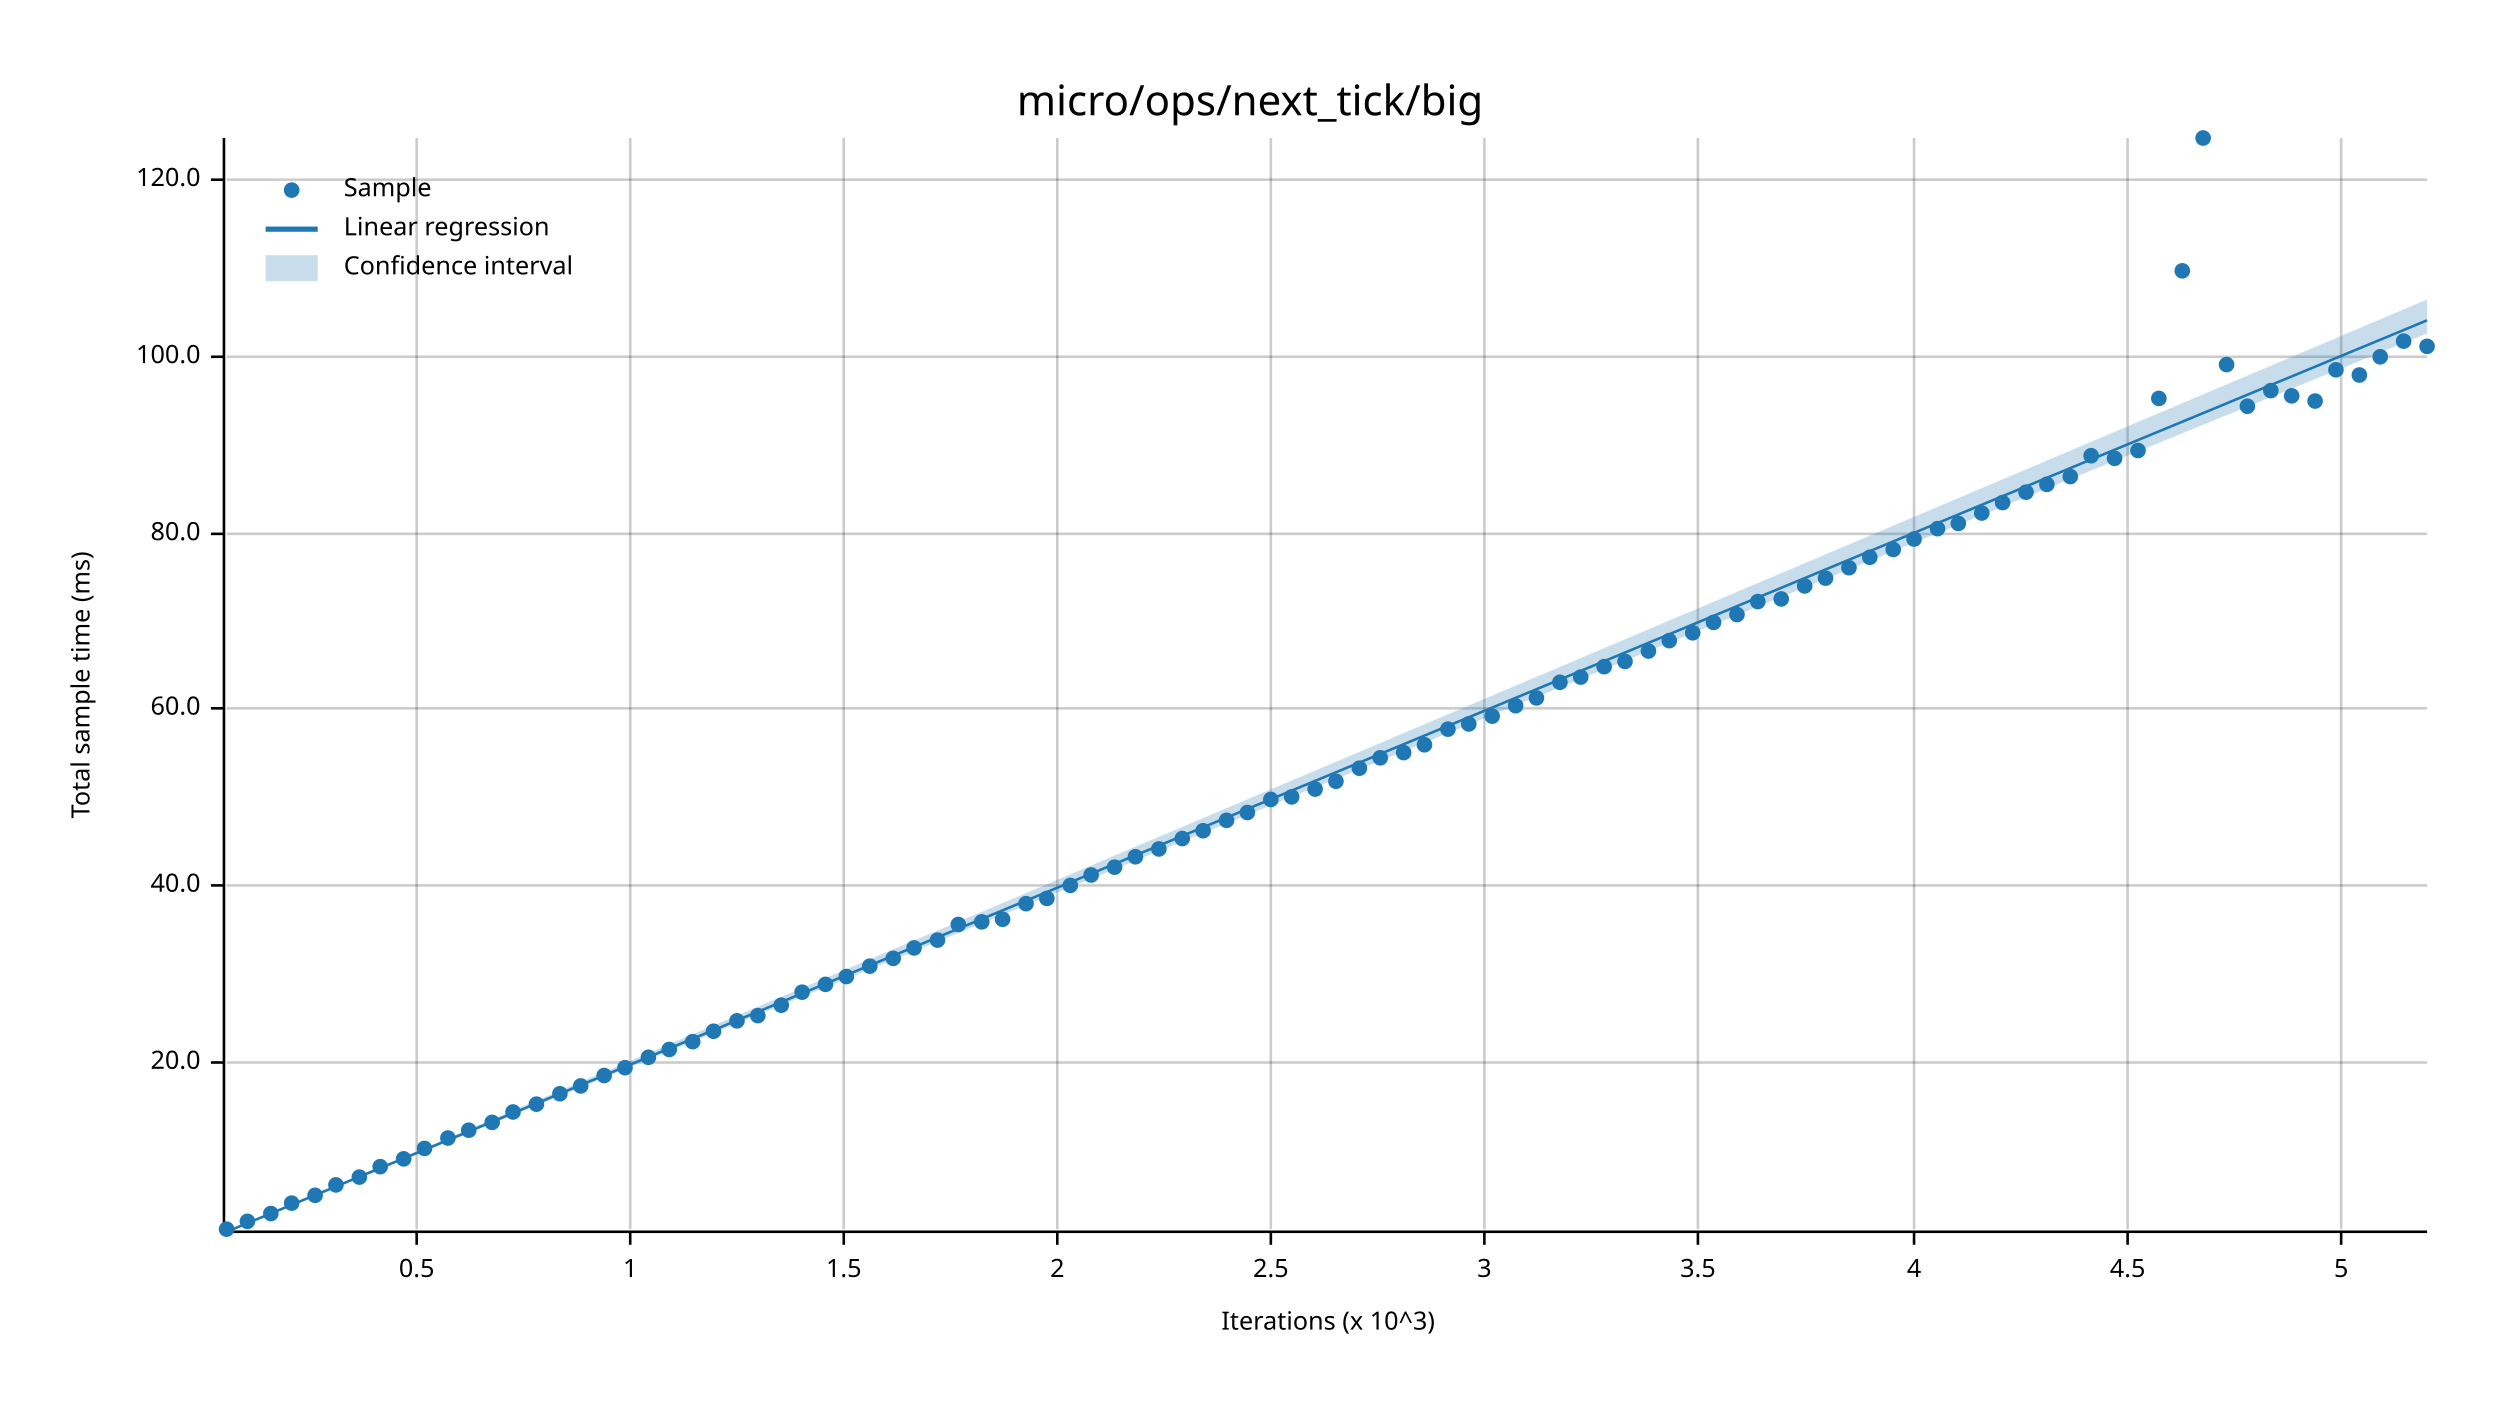
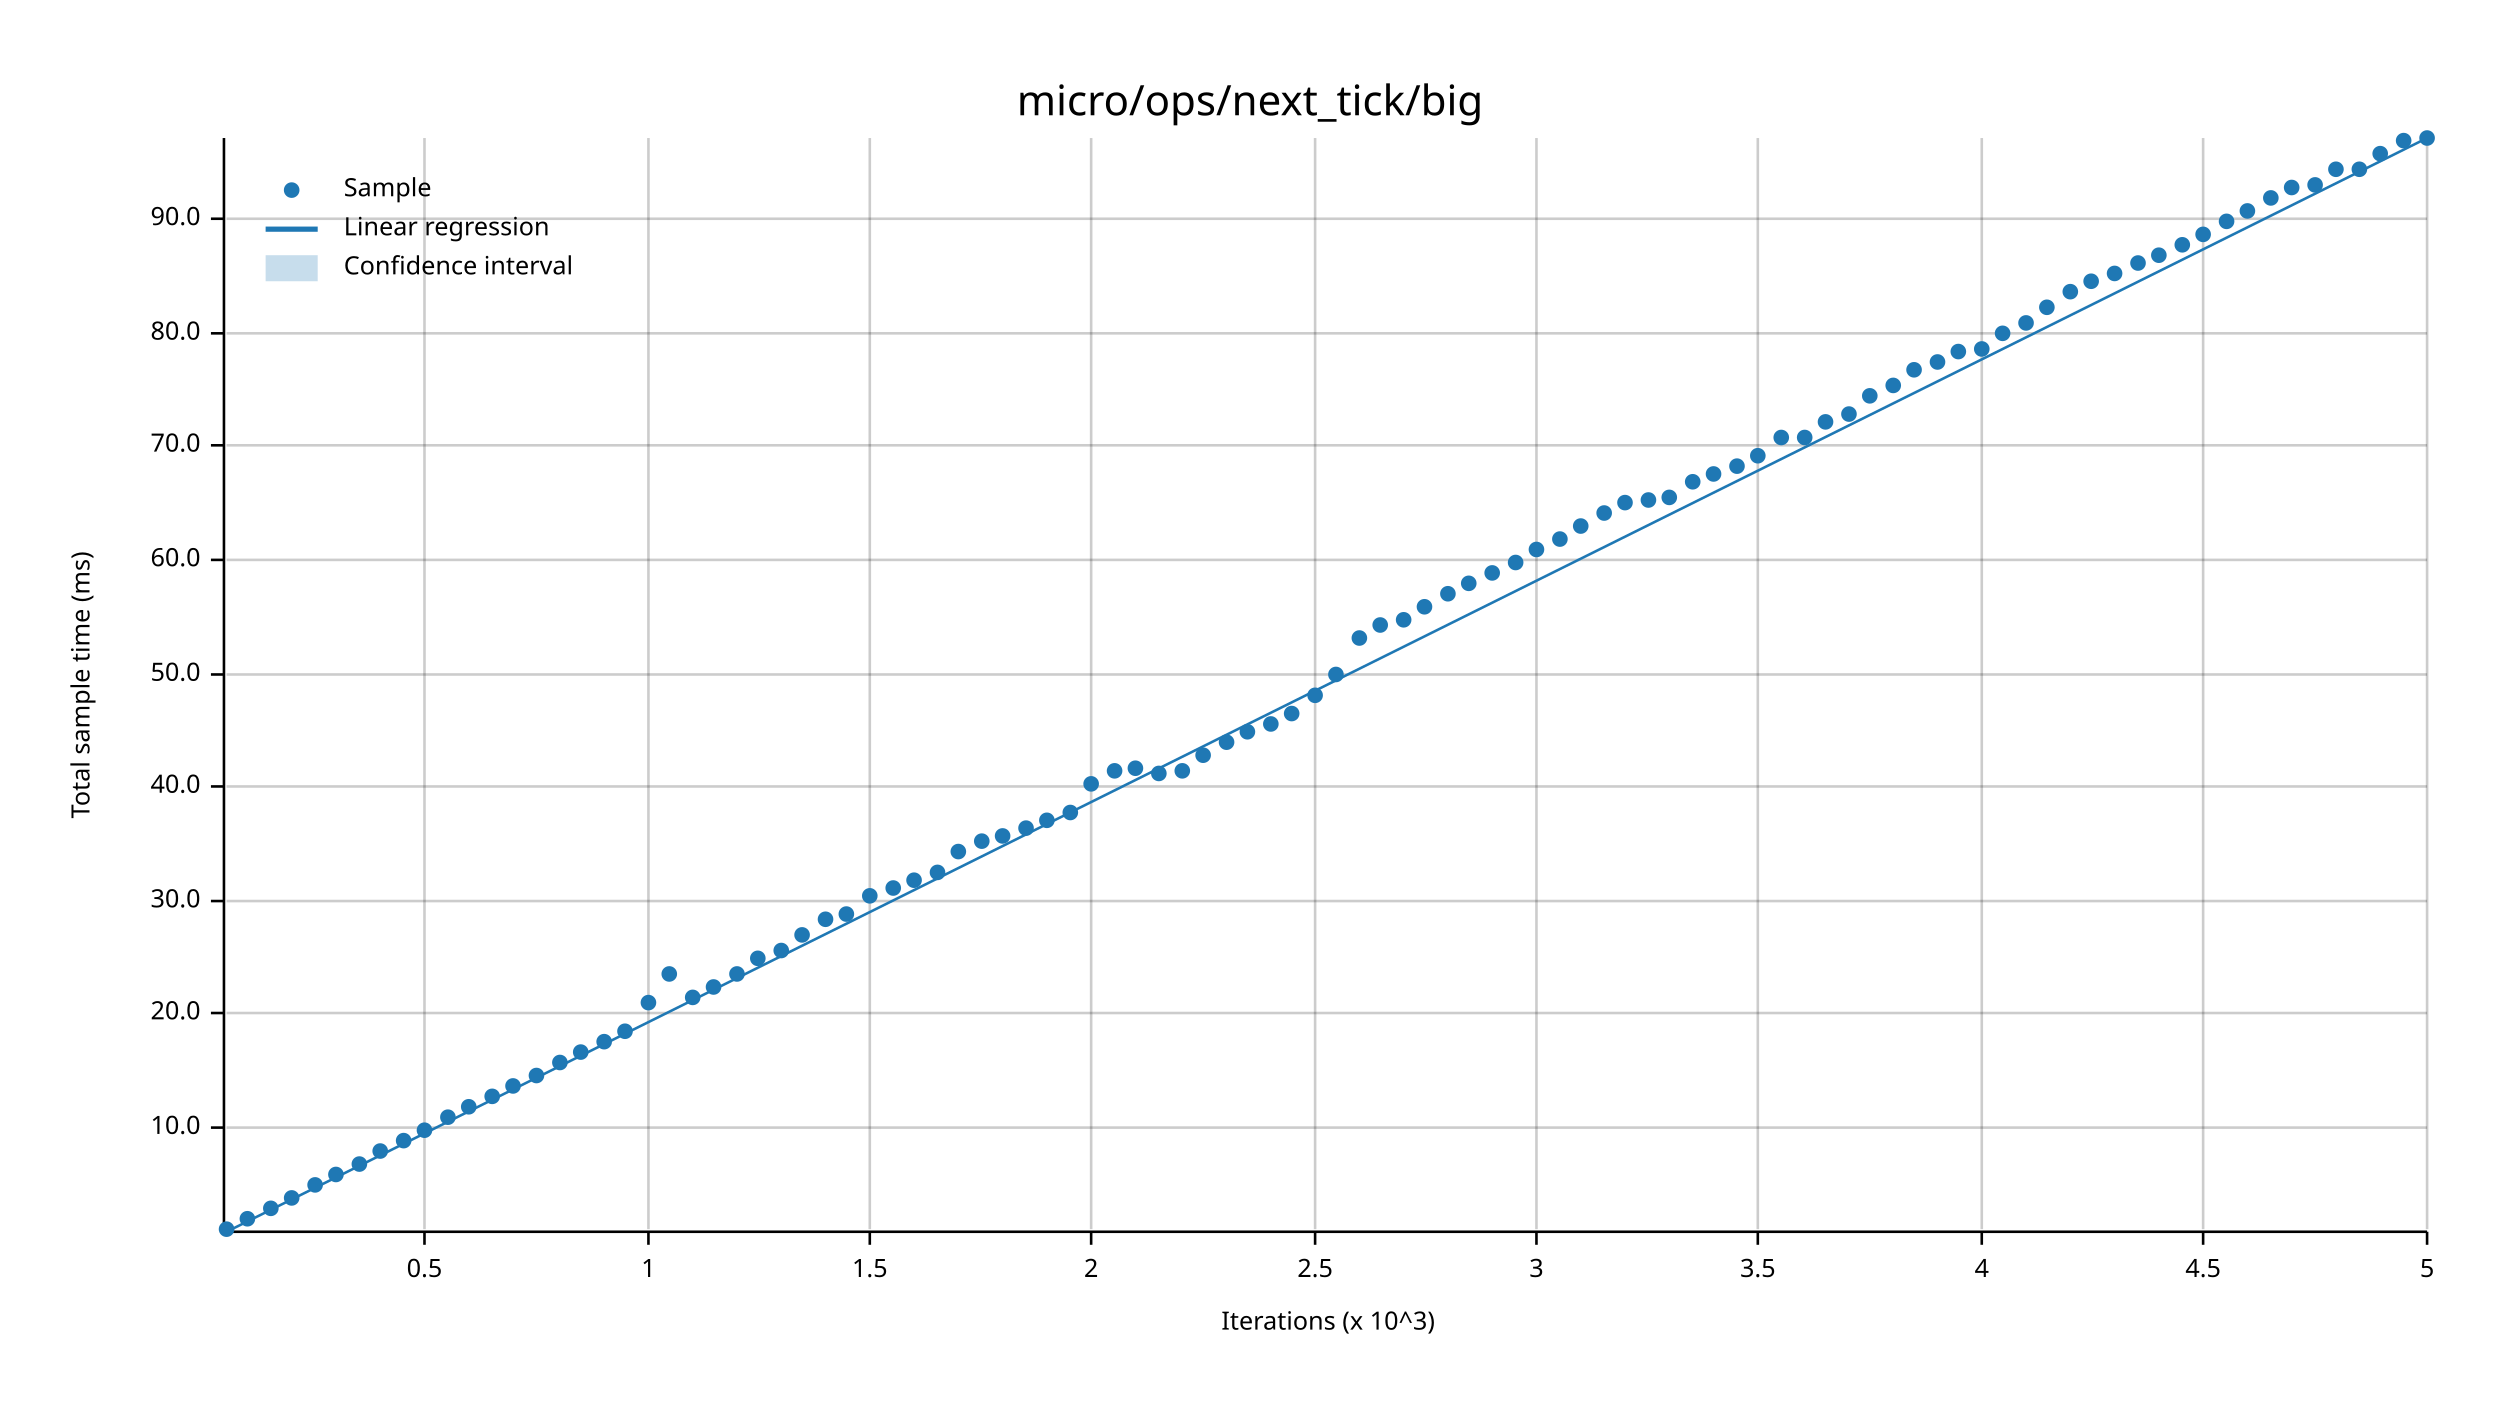
<svg xmlns="http://www.w3.org/2000/svg" width="960" height="540" viewBox="0 0 960 540">
  <text x="480" y="32" dy="0.76em" text-anchor="middle" font-family="sans-serif" font-size="16.129" opacity="1" fill="#000000">
micro/ops/next_tick/big
</text>
  <text x="27" y="263" dy="0.76em" text-anchor="middle" font-family="sans-serif" font-size="9.677" opacity="1" fill="#000000" transform="rotate(270, 27, 263)">
Total sample time (ms)
</text>
  <text x="510" y="513" dy="-0.5ex" text-anchor="middle" font-family="sans-serif" font-size="9.677" opacity="1" fill="#000000">
Iterations (x 10^3)
</text>
-   <line opacity="0.2" stroke="#000000" stroke-width="1" x1="160" y1="472" x2="160" y2="53" />
-   <line opacity="0.2" stroke="#000000" stroke-width="1" x1="242" y1="472" x2="242" y2="53" />
-   <line opacity="0.2" stroke="#000000" stroke-width="1" x1="324" y1="472" x2="324" y2="53" />
-   <line opacity="0.2" stroke="#000000" stroke-width="1" x1="406" y1="472" x2="406" y2="53" />
-   <line opacity="0.2" stroke="#000000" stroke-width="1" x1="488" y1="472" x2="488" y2="53" />
-   <line opacity="0.2" stroke="#000000" stroke-width="1" x1="570" y1="472" x2="570" y2="53" />
-   <line opacity="0.2" stroke="#000000" stroke-width="1" x1="652" y1="472" x2="652" y2="53" />
-   <line opacity="0.2" stroke="#000000" stroke-width="1" x1="735" y1="472" x2="735" y2="53" />
-   <line opacity="0.2" stroke="#000000" stroke-width="1" x1="817" y1="472" x2="817" y2="53" />
-   <line opacity="0.2" stroke="#000000" stroke-width="1" x1="899" y1="472" x2="899" y2="53" />
-   <line opacity="0.2" stroke="#000000" stroke-width="1" x1="87" y1="408" x2="932" y2="408" />
-   <line opacity="0.2" stroke="#000000" stroke-width="1" x1="87" y1="340" x2="932" y2="340" />
-   <line opacity="0.2" stroke="#000000" stroke-width="1" x1="87" y1="272" x2="932" y2="272" />
-   <line opacity="0.2" stroke="#000000" stroke-width="1" x1="87" y1="205" x2="932" y2="205" />
-   <line opacity="0.2" stroke="#000000" stroke-width="1" x1="87" y1="137" x2="932" y2="137" />
-   <line opacity="0.2" stroke="#000000" stroke-width="1" x1="87" y1="69" x2="932" y2="69" />
+   <line opacity="0.2" stroke="#000000" stroke-width="1" x1="163" y1="472" x2="163" y2="53" />
+   <line opacity="0.2" stroke="#000000" stroke-width="1" x1="249" y1="472" x2="249" y2="53" />
+   <line opacity="0.2" stroke="#000000" stroke-width="1" x1="334" y1="472" x2="334" y2="53" />
+   <line opacity="0.2" stroke="#000000" stroke-width="1" x1="419" y1="472" x2="419" y2="53" />
+   <line opacity="0.2" stroke="#000000" stroke-width="1" x1="505" y1="472" x2="505" y2="53" />
+   <line opacity="0.2" stroke="#000000" stroke-width="1" x1="590" y1="472" x2="590" y2="53" />
+   <line opacity="0.2" stroke="#000000" stroke-width="1" x1="675" y1="472" x2="675" y2="53" />
+   <line opacity="0.2" stroke="#000000" stroke-width="1" x1="761" y1="472" x2="761" y2="53" />
+   <line opacity="0.2" stroke="#000000" stroke-width="1" x1="846" y1="472" x2="846" y2="53" />
+   <line opacity="0.2" stroke="#000000" stroke-width="1" x1="932" y1="472" x2="932" y2="53" />
+   <line opacity="0.2" stroke="#000000" stroke-width="1" x1="87" y1="433" x2="932" y2="433" />
+   <line opacity="0.2" stroke="#000000" stroke-width="1" x1="87" y1="389" x2="932" y2="389" />
+   <line opacity="0.2" stroke="#000000" stroke-width="1" x1="87" y1="346" x2="932" y2="346" />
+   <line opacity="0.2" stroke="#000000" stroke-width="1" x1="87" y1="302" x2="932" y2="302" />
+   <line opacity="0.2" stroke="#000000" stroke-width="1" x1="87" y1="259" x2="932" y2="259" />
+   <line opacity="0.2" stroke="#000000" stroke-width="1" x1="87" y1="215" x2="932" y2="215" />
+   <line opacity="0.2" stroke="#000000" stroke-width="1" x1="87" y1="171" x2="932" y2="171" />
+   <line opacity="0.2" stroke="#000000" stroke-width="1" x1="87" y1="128" x2="932" y2="128" />
+   <line opacity="0.2" stroke="#000000" stroke-width="1" x1="87" y1="84" x2="932" y2="84" />
  <polyline fill="none" opacity="1" stroke="#000000" stroke-width="1" points="86,53 86,472 " />
-   <text x="77" y="408" dy="0.5ex" text-anchor="end" font-family="sans-serif" font-size="9.677" opacity="1" fill="#000000">
+   <text x="77" y="433" dy="0.5ex" text-anchor="end" font-family="sans-serif" font-size="9.677" opacity="1" fill="#000000">
+ 10.0
+ </text>
+   <polyline fill="none" opacity="1" stroke="#000000" stroke-width="1" points="81,433 86,433 " />
+   <text x="77" y="389" dy="0.5ex" text-anchor="end" font-family="sans-serif" font-size="9.677" opacity="1" fill="#000000">
20.0
</text>
-   <polyline fill="none" opacity="1" stroke="#000000" stroke-width="1" points="81,408 86,408 " />
-   <text x="77" y="340" dy="0.5ex" text-anchor="end" font-family="sans-serif" font-size="9.677" opacity="1" fill="#000000">
+   <polyline fill="none" opacity="1" stroke="#000000" stroke-width="1" points="81,389 86,389 " />
+   <text x="77" y="346" dy="0.5ex" text-anchor="end" font-family="sans-serif" font-size="9.677" opacity="1" fill="#000000">
+ 30.0
+ </text>
+   <polyline fill="none" opacity="1" stroke="#000000" stroke-width="1" points="81,346 86,346 " />
+   <text x="77" y="302" dy="0.5ex" text-anchor="end" font-family="sans-serif" font-size="9.677" opacity="1" fill="#000000">
40.0
</text>
-   <polyline fill="none" opacity="1" stroke="#000000" stroke-width="1" points="81,340 86,340 " />
-   <text x="77" y="272" dy="0.5ex" text-anchor="end" font-family="sans-serif" font-size="9.677" opacity="1" fill="#000000">
+   <polyline fill="none" opacity="1" stroke="#000000" stroke-width="1" points="81,302 86,302 " />
+   <text x="77" y="259" dy="0.5ex" text-anchor="end" font-family="sans-serif" font-size="9.677" opacity="1" fill="#000000">
+ 50.0
+ </text>
+   <polyline fill="none" opacity="1" stroke="#000000" stroke-width="1" points="81,259 86,259 " />
+   <text x="77" y="215" dy="0.5ex" text-anchor="end" font-family="sans-serif" font-size="9.677" opacity="1" fill="#000000">
60.0
</text>
-   <polyline fill="none" opacity="1" stroke="#000000" stroke-width="1" points="81,272 86,272 " />
-   <text x="77" y="205" dy="0.5ex" text-anchor="end" font-family="sans-serif" font-size="9.677" opacity="1" fill="#000000">
+   <polyline fill="none" opacity="1" stroke="#000000" stroke-width="1" points="81,215 86,215 " />
+   <text x="77" y="171" dy="0.5ex" text-anchor="end" font-family="sans-serif" font-size="9.677" opacity="1" fill="#000000">
+ 70.0
+ </text>
+   <polyline fill="none" opacity="1" stroke="#000000" stroke-width="1" points="81,171 86,171 " />
+   <text x="77" y="128" dy="0.5ex" text-anchor="end" font-family="sans-serif" font-size="9.677" opacity="1" fill="#000000">
80.0
</text>
-   <polyline fill="none" opacity="1" stroke="#000000" stroke-width="1" points="81,205 86,205 " />
-   <text x="77" y="137" dy="0.5ex" text-anchor="end" font-family="sans-serif" font-size="9.677" opacity="1" fill="#000000">
- 100.0
- </text>
-   <polyline fill="none" opacity="1" stroke="#000000" stroke-width="1" points="81,137 86,137 " />
-   <text x="77" y="69" dy="0.5ex" text-anchor="end" font-family="sans-serif" font-size="9.677" opacity="1" fill="#000000">
- 120.0
- </text>
-   <polyline fill="none" opacity="1" stroke="#000000" stroke-width="1" points="81,69 86,69 " />
+   <polyline fill="none" opacity="1" stroke="#000000" stroke-width="1" points="81,128 86,128 " />
+   <text x="77" y="84" dy="0.5ex" text-anchor="end" font-family="sans-serif" font-size="9.677" opacity="1" fill="#000000">
+ 90.0
+ </text>
+   <polyline fill="none" opacity="1" stroke="#000000" stroke-width="1" points="81,84 86,84 " />
  <polyline fill="none" opacity="1" stroke="#000000" stroke-width="1" points="87,473 932,473 " />
-   <text x="160" y="483" dy="0.76em" text-anchor="middle" font-family="sans-serif" font-size="9.677" opacity="1" fill="#000000">
+   <text x="163" y="483" dy="0.76em" text-anchor="middle" font-family="sans-serif" font-size="9.677" opacity="1" fill="#000000">
0.5
</text>
-   <polyline fill="none" opacity="1" stroke="#000000" stroke-width="1" points="160,473 160,478 " />
-   <text x="242" y="483" dy="0.76em" text-anchor="middle" font-family="sans-serif" font-size="9.677" opacity="1" fill="#000000">
+   <polyline fill="none" opacity="1" stroke="#000000" stroke-width="1" points="163,473 163,478 " />
+   <text x="249" y="483" dy="0.76em" text-anchor="middle" font-family="sans-serif" font-size="9.677" opacity="1" fill="#000000">
1
</text>
-   <polyline fill="none" opacity="1" stroke="#000000" stroke-width="1" points="242,473 242,478 " />
-   <text x="324" y="483" dy="0.76em" text-anchor="middle" font-family="sans-serif" font-size="9.677" opacity="1" fill="#000000">
+   <polyline fill="none" opacity="1" stroke="#000000" stroke-width="1" points="249,473 249,478 " />
+   <text x="334" y="483" dy="0.76em" text-anchor="middle" font-family="sans-serif" font-size="9.677" opacity="1" fill="#000000">
1.5
</text>
-   <polyline fill="none" opacity="1" stroke="#000000" stroke-width="1" points="324,473 324,478 " />
-   <text x="406" y="483" dy="0.76em" text-anchor="middle" font-family="sans-serif" font-size="9.677" opacity="1" fill="#000000">
+   <polyline fill="none" opacity="1" stroke="#000000" stroke-width="1" points="334,473 334,478 " />
+   <text x="419" y="483" dy="0.76em" text-anchor="middle" font-family="sans-serif" font-size="9.677" opacity="1" fill="#000000">
2
</text>
-   <polyline fill="none" opacity="1" stroke="#000000" stroke-width="1" points="406,473 406,478 " />
-   <text x="488" y="483" dy="0.76em" text-anchor="middle" font-family="sans-serif" font-size="9.677" opacity="1" fill="#000000">
+   <polyline fill="none" opacity="1" stroke="#000000" stroke-width="1" points="419,473 419,478 " />
+   <text x="505" y="483" dy="0.76em" text-anchor="middle" font-family="sans-serif" font-size="9.677" opacity="1" fill="#000000">
2.5
</text>
-   <polyline fill="none" opacity="1" stroke="#000000" stroke-width="1" points="488,473 488,478 " />
-   <text x="570" y="483" dy="0.76em" text-anchor="middle" font-family="sans-serif" font-size="9.677" opacity="1" fill="#000000">
+   <polyline fill="none" opacity="1" stroke="#000000" stroke-width="1" points="505,473 505,478 " />
+   <text x="590" y="483" dy="0.76em" text-anchor="middle" font-family="sans-serif" font-size="9.677" opacity="1" fill="#000000">
3
</text>
-   <polyline fill="none" opacity="1" stroke="#000000" stroke-width="1" points="570,473 570,478 " />
-   <text x="652" y="483" dy="0.76em" text-anchor="middle" font-family="sans-serif" font-size="9.677" opacity="1" fill="#000000">
+   <polyline fill="none" opacity="1" stroke="#000000" stroke-width="1" points="590,473 590,478 " />
+   <text x="675" y="483" dy="0.76em" text-anchor="middle" font-family="sans-serif" font-size="9.677" opacity="1" fill="#000000">
3.5
</text>
-   <polyline fill="none" opacity="1" stroke="#000000" stroke-width="1" points="652,473 652,478 " />
-   <text x="735" y="483" dy="0.76em" text-anchor="middle" font-family="sans-serif" font-size="9.677" opacity="1" fill="#000000">
+   <polyline fill="none" opacity="1" stroke="#000000" stroke-width="1" points="675,473 675,478 " />
+   <text x="761" y="483" dy="0.76em" text-anchor="middle" font-family="sans-serif" font-size="9.677" opacity="1" fill="#000000">
4
</text>
-   <polyline fill="none" opacity="1" stroke="#000000" stroke-width="1" points="735,473 735,478 " />
-   <text x="817" y="483" dy="0.76em" text-anchor="middle" font-family="sans-serif" font-size="9.677" opacity="1" fill="#000000">
+   <polyline fill="none" opacity="1" stroke="#000000" stroke-width="1" points="761,473 761,478 " />
+   <text x="846" y="483" dy="0.76em" text-anchor="middle" font-family="sans-serif" font-size="9.677" opacity="1" fill="#000000">
4.5
</text>
-   <polyline fill="none" opacity="1" stroke="#000000" stroke-width="1" points="817,473 817,478 " />
-   <text x="899" y="483" dy="0.76em" text-anchor="middle" font-family="sans-serif" font-size="9.677" opacity="1" fill="#000000">
+   <polyline fill="none" opacity="1" stroke="#000000" stroke-width="1" points="846,473 846,478 " />
+   <text x="932" y="483" dy="0.76em" text-anchor="middle" font-family="sans-serif" font-size="9.677" opacity="1" fill="#000000">
5
</text>
-   <polyline fill="none" opacity="1" stroke="#000000" stroke-width="1" points="899,473 899,478 " />
+   <polyline fill="none" opacity="1" stroke="#000000" stroke-width="1" points="932,473 932,478 " />
  <circle cx="87" cy="472" r="3" opacity="1" fill="#1F78B4" stroke="none" stroke-width="1" />
-   <circle cx="95" cy="469" r="3" opacity="1" fill="#1F78B4" stroke="none" stroke-width="1" />
-   <circle cx="104" cy="466" r="3" opacity="1" fill="#1F78B4" stroke="none" stroke-width="1" />
-   <circle cx="112" cy="462" r="3" opacity="1" fill="#1F78B4" stroke="none" stroke-width="1" />
-   <circle cx="121" cy="459" r="3" opacity="1" fill="#1F78B4" stroke="none" stroke-width="1" />
-   <circle cx="129" cy="455" r="3" opacity="1" fill="#1F78B4" stroke="none" stroke-width="1" />
-   <circle cx="138" cy="452" r="3" opacity="1" fill="#1F78B4" stroke="none" stroke-width="1" />
-   <circle cx="146" cy="448" r="3" opacity="1" fill="#1F78B4" stroke="none" stroke-width="1" />
-   <circle cx="155" cy="445" r="3" opacity="1" fill="#1F78B4" stroke="none" stroke-width="1" />
-   <circle cx="163" cy="441" r="3" opacity="1" fill="#1F78B4" stroke="none" stroke-width="1" />
-   <circle cx="172" cy="437" r="3" opacity="1" fill="#1F78B4" stroke="none" stroke-width="1" />
-   <circle cx="180" cy="434" r="3" opacity="1" fill="#1F78B4" stroke="none" stroke-width="1" />
-   <circle cx="189" cy="431" r="3" opacity="1" fill="#1F78B4" stroke="none" stroke-width="1" />
-   <circle cx="197" cy="427" r="3" opacity="1" fill="#1F78B4" stroke="none" stroke-width="1" />
-   <circle cx="206" cy="424" r="3" opacity="1" fill="#1F78B4" stroke="none" stroke-width="1" />
-   <circle cx="215" cy="420" r="3" opacity="1" fill="#1F78B4" stroke="none" stroke-width="1" />
-   <circle cx="223" cy="417" r="3" opacity="1" fill="#1F78B4" stroke="none" stroke-width="1" />
-   <circle cx="232" cy="413" r="3" opacity="1" fill="#1F78B4" stroke="none" stroke-width="1" />
-   <circle cx="240" cy="410" r="3" opacity="1" fill="#1F78B4" stroke="none" stroke-width="1" />
-   <circle cx="249" cy="406" r="3" opacity="1" fill="#1F78B4" stroke="none" stroke-width="1" />
-   <circle cx="257" cy="403" r="3" opacity="1" fill="#1F78B4" stroke="none" stroke-width="1" />
-   <circle cx="266" cy="400" r="3" opacity="1" fill="#1F78B4" stroke="none" stroke-width="1" />
-   <circle cx="274" cy="396" r="3" opacity="1" fill="#1F78B4" stroke="none" stroke-width="1" />
-   <circle cx="283" cy="392" r="3" opacity="1" fill="#1F78B4" stroke="none" stroke-width="1" />
-   <circle cx="291" cy="390" r="3" opacity="1" fill="#1F78B4" stroke="none" stroke-width="1" />
-   <circle cx="300" cy="386" r="3" opacity="1" fill="#1F78B4" stroke="none" stroke-width="1" />
-   <circle cx="308" cy="381" r="3" opacity="1" fill="#1F78B4" stroke="none" stroke-width="1" />
-   <circle cx="317" cy="378" r="3" opacity="1" fill="#1F78B4" stroke="none" stroke-width="1" />
-   <circle cx="325" cy="375" r="3" opacity="1" fill="#1F78B4" stroke="none" stroke-width="1" />
-   <circle cx="334" cy="371" r="3" opacity="1" fill="#1F78B4" stroke="none" stroke-width="1" />
-   <circle cx="343" cy="368" r="3" opacity="1" fill="#1F78B4" stroke="none" stroke-width="1" />
-   <circle cx="351" cy="364" r="3" opacity="1" fill="#1F78B4" stroke="none" stroke-width="1" />
-   <circle cx="360" cy="361" r="3" opacity="1" fill="#1F78B4" stroke="none" stroke-width="1" />
-   <circle cx="368" cy="355" r="3" opacity="1" fill="#1F78B4" stroke="none" stroke-width="1" />
-   <circle cx="377" cy="354" r="3" opacity="1" fill="#1F78B4" stroke="none" stroke-width="1" />
-   <circle cx="385" cy="353" r="3" opacity="1" fill="#1F78B4" stroke="none" stroke-width="1" />
-   <circle cx="394" cy="347" r="3" opacity="1" fill="#1F78B4" stroke="none" stroke-width="1" />
-   <circle cx="402" cy="345" r="3" opacity="1" fill="#1F78B4" stroke="none" stroke-width="1" />
-   <circle cx="411" cy="340" r="3" opacity="1" fill="#1F78B4" stroke="none" stroke-width="1" />
-   <circle cx="419" cy="336" r="3" opacity="1" fill="#1F78B4" stroke="none" stroke-width="1" />
-   <circle cx="428" cy="333" r="3" opacity="1" fill="#1F78B4" stroke="none" stroke-width="1" />
-   <circle cx="436" cy="329" r="3" opacity="1" fill="#1F78B4" stroke="none" stroke-width="1" />
-   <circle cx="445" cy="326" r="3" opacity="1" fill="#1F78B4" stroke="none" stroke-width="1" />
-   <circle cx="454" cy="322" r="3" opacity="1" fill="#1F78B4" stroke="none" stroke-width="1" />
-   <circle cx="462" cy="319" r="3" opacity="1" fill="#1F78B4" stroke="none" stroke-width="1" />
-   <circle cx="471" cy="315" r="3" opacity="1" fill="#1F78B4" stroke="none" stroke-width="1" />
-   <circle cx="479" cy="312" r="3" opacity="1" fill="#1F78B4" stroke="none" stroke-width="1" />
-   <circle cx="488" cy="307" r="3" opacity="1" fill="#1F78B4" stroke="none" stroke-width="1" />
-   <circle cx="496" cy="306" r="3" opacity="1" fill="#1F78B4" stroke="none" stroke-width="1" />
-   <circle cx="505" cy="303" r="3" opacity="1" fill="#1F78B4" stroke="none" stroke-width="1" />
-   <circle cx="513" cy="300" r="3" opacity="1" fill="#1F78B4" stroke="none" stroke-width="1" />
-   <circle cx="522" cy="295" r="3" opacity="1" fill="#1F78B4" stroke="none" stroke-width="1" />
-   <circle cx="530" cy="291" r="3" opacity="1" fill="#1F78B4" stroke="none" stroke-width="1" />
-   <circle cx="539" cy="289" r="3" opacity="1" fill="#1F78B4" stroke="none" stroke-width="1" />
-   <circle cx="547" cy="286" r="3" opacity="1" fill="#1F78B4" stroke="none" stroke-width="1" />
-   <circle cx="556" cy="280" r="3" opacity="1" fill="#1F78B4" stroke="none" stroke-width="1" />
-   <circle cx="564" cy="278" r="3" opacity="1" fill="#1F78B4" stroke="none" stroke-width="1" />
-   <circle cx="573" cy="275" r="3" opacity="1" fill="#1F78B4" stroke="none" stroke-width="1" />
-   <circle cx="582" cy="271" r="3" opacity="1" fill="#1F78B4" stroke="none" stroke-width="1" />
-   <circle cx="590" cy="268" r="3" opacity="1" fill="#1F78B4" stroke="none" stroke-width="1" />
-   <circle cx="599" cy="262" r="3" opacity="1" fill="#1F78B4" stroke="none" stroke-width="1" />
-   <circle cx="607" cy="260" r="3" opacity="1" fill="#1F78B4" stroke="none" stroke-width="1" />
-   <circle cx="616" cy="256" r="3" opacity="1" fill="#1F78B4" stroke="none" stroke-width="1" />
-   <circle cx="624" cy="254" r="3" opacity="1" fill="#1F78B4" stroke="none" stroke-width="1" />
-   <circle cx="633" cy="250" r="3" opacity="1" fill="#1F78B4" stroke="none" stroke-width="1" />
-   <circle cx="641" cy="246" r="3" opacity="1" fill="#1F78B4" stroke="none" stroke-width="1" />
-   <circle cx="650" cy="243" r="3" opacity="1" fill="#1F78B4" stroke="none" stroke-width="1" />
-   <circle cx="658" cy="239" r="3" opacity="1" fill="#1F78B4" stroke="none" stroke-width="1" />
-   <circle cx="667" cy="236" r="3" opacity="1" fill="#1F78B4" stroke="none" stroke-width="1" />
-   <circle cx="675" cy="231" r="3" opacity="1" fill="#1F78B4" stroke="none" stroke-width="1" />
-   <circle cx="684" cy="230" r="3" opacity="1" fill="#1F78B4" stroke="none" stroke-width="1" />
-   <circle cx="693" cy="225" r="3" opacity="1" fill="#1F78B4" stroke="none" stroke-width="1" />
-   <circle cx="701" cy="222" r="3" opacity="1" fill="#1F78B4" stroke="none" stroke-width="1" />
-   <circle cx="710" cy="218" r="3" opacity="1" fill="#1F78B4" stroke="none" stroke-width="1" />
-   <circle cx="718" cy="214" r="3" opacity="1" fill="#1F78B4" stroke="none" stroke-width="1" />
-   <circle cx="727" cy="211" r="3" opacity="1" fill="#1F78B4" stroke="none" stroke-width="1" />
-   <circle cx="735" cy="207" r="3" opacity="1" fill="#1F78B4" stroke="none" stroke-width="1" />
-   <circle cx="744" cy="203" r="3" opacity="1" fill="#1F78B4" stroke="none" stroke-width="1" />
-   <circle cx="752" cy="201" r="3" opacity="1" fill="#1F78B4" stroke="none" stroke-width="1" />
-   <circle cx="761" cy="197" r="3" opacity="1" fill="#1F78B4" stroke="none" stroke-width="1" />
-   <circle cx="769" cy="193" r="3" opacity="1" fill="#1F78B4" stroke="none" stroke-width="1" />
-   <circle cx="778" cy="189" r="3" opacity="1" fill="#1F78B4" stroke="none" stroke-width="1" />
-   <circle cx="786" cy="186" r="3" opacity="1" fill="#1F78B4" stroke="none" stroke-width="1" />
-   <circle cx="795" cy="183" r="3" opacity="1" fill="#1F78B4" stroke="none" stroke-width="1" />
-   <circle cx="803" cy="175" r="3" opacity="1" fill="#1F78B4" stroke="none" stroke-width="1" />
-   <circle cx="812" cy="176" r="3" opacity="1" fill="#1F78B4" stroke="none" stroke-width="1" />
-   <circle cx="821" cy="173" r="3" opacity="1" fill="#1F78B4" stroke="none" stroke-width="1" />
-   <circle cx="829" cy="153" r="3" opacity="1" fill="#1F78B4" stroke="none" stroke-width="1" />
-   <circle cx="838" cy="104" r="3" opacity="1" fill="#1F78B4" stroke="none" stroke-width="1" />
-   <circle cx="846" cy="53" r="3" opacity="1" fill="#1F78B4" stroke="none" stroke-width="1" />
-   <circle cx="855" cy="140" r="3" opacity="1" fill="#1F78B4" stroke="none" stroke-width="1" />
-   <circle cx="863" cy="156" r="3" opacity="1" fill="#1F78B4" stroke="none" stroke-width="1" />
-   <circle cx="872" cy="150" r="3" opacity="1" fill="#1F78B4" stroke="none" stroke-width="1" />
-   <circle cx="880" cy="152" r="3" opacity="1" fill="#1F78B4" stroke="none" stroke-width="1" />
-   <circle cx="889" cy="154" r="3" opacity="1" fill="#1F78B4" stroke="none" stroke-width="1" />
-   <circle cx="897" cy="142" r="3" opacity="1" fill="#1F78B4" stroke="none" stroke-width="1" />
-   <circle cx="906" cy="144" r="3" opacity="1" fill="#1F78B4" stroke="none" stroke-width="1" />
-   <circle cx="914" cy="137" r="3" opacity="1" fill="#1F78B4" stroke="none" stroke-width="1" />
-   <circle cx="923" cy="131" r="3" opacity="1" fill="#1F78B4" stroke="none" stroke-width="1" />
-   <circle cx="932" cy="133" r="3" opacity="1" fill="#1F78B4" stroke="none" stroke-width="1" />
-   <polyline fill="none" opacity="1" stroke="#1F78B4" stroke-width="1" points="87,473 932,123 " />
-   <polygon opacity="0.25" fill="#1F78B4" points="87,473 932,128 932,115 " />
+   <circle cx="95" cy="468" r="3" opacity="1" fill="#1F78B4" stroke="none" stroke-width="1" />
+   <circle cx="104" cy="464" r="3" opacity="1" fill="#1F78B4" stroke="none" stroke-width="1" />
+   <circle cx="112" cy="460" r="3" opacity="1" fill="#1F78B4" stroke="none" stroke-width="1" />
+   <circle cx="121" cy="455" r="3" opacity="1" fill="#1F78B4" stroke="none" stroke-width="1" />
+   <circle cx="129" cy="451" r="3" opacity="1" fill="#1F78B4" stroke="none" stroke-width="1" />
+   <circle cx="138" cy="447" r="3" opacity="1" fill="#1F78B4" stroke="none" stroke-width="1" />
+   <circle cx="146" cy="442" r="3" opacity="1" fill="#1F78B4" stroke="none" stroke-width="1" />
+   <circle cx="155" cy="438" r="3" opacity="1" fill="#1F78B4" stroke="none" stroke-width="1" />
+   <circle cx="163" cy="434" r="3" opacity="1" fill="#1F78B4" stroke="none" stroke-width="1" />
+   <circle cx="172" cy="429" r="3" opacity="1" fill="#1F78B4" stroke="none" stroke-width="1" />
+   <circle cx="180" cy="425" r="3" opacity="1" fill="#1F78B4" stroke="none" stroke-width="1" />
+   <circle cx="189" cy="421" r="3" opacity="1" fill="#1F78B4" stroke="none" stroke-width="1" />
+   <circle cx="197" cy="417" r="3" opacity="1" fill="#1F78B4" stroke="none" stroke-width="1" />
+   <circle cx="206" cy="413" r="3" opacity="1" fill="#1F78B4" stroke="none" stroke-width="1" />
+   <circle cx="215" cy="408" r="3" opacity="1" fill="#1F78B4" stroke="none" stroke-width="1" />
+   <circle cx="223" cy="404" r="3" opacity="1" fill="#1F78B4" stroke="none" stroke-width="1" />
+   <circle cx="232" cy="400" r="3" opacity="1" fill="#1F78B4" stroke="none" stroke-width="1" />
+   <circle cx="240" cy="396" r="3" opacity="1" fill="#1F78B4" stroke="none" stroke-width="1" />
+   <circle cx="249" cy="385" r="3" opacity="1" fill="#1F78B4" stroke="none" stroke-width="1" />
+   <circle cx="257" cy="374" r="3" opacity="1" fill="#1F78B4" stroke="none" stroke-width="1" />
+   <circle cx="266" cy="383" r="3" opacity="1" fill="#1F78B4" stroke="none" stroke-width="1" />
+   <circle cx="274" cy="379" r="3" opacity="1" fill="#1F78B4" stroke="none" stroke-width="1" />
+   <circle cx="283" cy="374" r="3" opacity="1" fill="#1F78B4" stroke="none" stroke-width="1" />
+   <circle cx="291" cy="368" r="3" opacity="1" fill="#1F78B4" stroke="none" stroke-width="1" />
+   <circle cx="300" cy="365" r="3" opacity="1" fill="#1F78B4" stroke="none" stroke-width="1" />
+   <circle cx="308" cy="359" r="3" opacity="1" fill="#1F78B4" stroke="none" stroke-width="1" />
+   <circle cx="317" cy="353" r="3" opacity="1" fill="#1F78B4" stroke="none" stroke-width="1" />
+   <circle cx="325" cy="351" r="3" opacity="1" fill="#1F78B4" stroke="none" stroke-width="1" />
+   <circle cx="334" cy="344" r="3" opacity="1" fill="#1F78B4" stroke="none" stroke-width="1" />
+   <circle cx="343" cy="341" r="3" opacity="1" fill="#1F78B4" stroke="none" stroke-width="1" />
+   <circle cx="351" cy="338" r="3" opacity="1" fill="#1F78B4" stroke="none" stroke-width="1" />
+   <circle cx="360" cy="335" r="3" opacity="1" fill="#1F78B4" stroke="none" stroke-width="1" />
+   <circle cx="368" cy="327" r="3" opacity="1" fill="#1F78B4" stroke="none" stroke-width="1" />
+   <circle cx="377" cy="323" r="3" opacity="1" fill="#1F78B4" stroke="none" stroke-width="1" />
+   <circle cx="385" cy="321" r="3" opacity="1" fill="#1F78B4" stroke="none" stroke-width="1" />
+   <circle cx="394" cy="318" r="3" opacity="1" fill="#1F78B4" stroke="none" stroke-width="1" />
+   <circle cx="402" cy="315" r="3" opacity="1" fill="#1F78B4" stroke="none" stroke-width="1" />
+   <circle cx="411" cy="312" r="3" opacity="1" fill="#1F78B4" stroke="none" stroke-width="1" />
+   <circle cx="419" cy="301" r="3" opacity="1" fill="#1F78B4" stroke="none" stroke-width="1" />
+   <circle cx="428" cy="296" r="3" opacity="1" fill="#1F78B4" stroke="none" stroke-width="1" />
+   <circle cx="436" cy="295" r="3" opacity="1" fill="#1F78B4" stroke="none" stroke-width="1" />
+   <circle cx="445" cy="297" r="3" opacity="1" fill="#1F78B4" stroke="none" stroke-width="1" />
+   <circle cx="454" cy="296" r="3" opacity="1" fill="#1F78B4" stroke="none" stroke-width="1" />
+   <circle cx="462" cy="290" r="3" opacity="1" fill="#1F78B4" stroke="none" stroke-width="1" />
+   <circle cx="471" cy="285" r="3" opacity="1" fill="#1F78B4" stroke="none" stroke-width="1" />
+   <circle cx="479" cy="281" r="3" opacity="1" fill="#1F78B4" stroke="none" stroke-width="1" />
+   <circle cx="488" cy="278" r="3" opacity="1" fill="#1F78B4" stroke="none" stroke-width="1" />
+   <circle cx="496" cy="274" r="3" opacity="1" fill="#1F78B4" stroke="none" stroke-width="1" />
+   <circle cx="505" cy="267" r="3" opacity="1" fill="#1F78B4" stroke="none" stroke-width="1" />
+   <circle cx="513" cy="259" r="3" opacity="1" fill="#1F78B4" stroke="none" stroke-width="1" />
+   <circle cx="522" cy="245" r="3" opacity="1" fill="#1F78B4" stroke="none" stroke-width="1" />
+   <circle cx="530" cy="240" r="3" opacity="1" fill="#1F78B4" stroke="none" stroke-width="1" />
+   <circle cx="539" cy="238" r="3" opacity="1" fill="#1F78B4" stroke="none" stroke-width="1" />
+   <circle cx="547" cy="233" r="3" opacity="1" fill="#1F78B4" stroke="none" stroke-width="1" />
+   <circle cx="556" cy="228" r="3" opacity="1" fill="#1F78B4" stroke="none" stroke-width="1" />
+   <circle cx="564" cy="224" r="3" opacity="1" fill="#1F78B4" stroke="none" stroke-width="1" />
+   <circle cx="573" cy="220" r="3" opacity="1" fill="#1F78B4" stroke="none" stroke-width="1" />
+   <circle cx="582" cy="216" r="3" opacity="1" fill="#1F78B4" stroke="none" stroke-width="1" />
+   <circle cx="590" cy="211" r="3" opacity="1" fill="#1F78B4" stroke="none" stroke-width="1" />
+   <circle cx="599" cy="207" r="3" opacity="1" fill="#1F78B4" stroke="none" stroke-width="1" />
+   <circle cx="607" cy="202" r="3" opacity="1" fill="#1F78B4" stroke="none" stroke-width="1" />
+   <circle cx="616" cy="197" r="3" opacity="1" fill="#1F78B4" stroke="none" stroke-width="1" />
+   <circle cx="624" cy="193" r="3" opacity="1" fill="#1F78B4" stroke="none" stroke-width="1" />
+   <circle cx="633" cy="192" r="3" opacity="1" fill="#1F78B4" stroke="none" stroke-width="1" />
+   <circle cx="641" cy="191" r="3" opacity="1" fill="#1F78B4" stroke="none" stroke-width="1" />
+   <circle cx="650" cy="185" r="3" opacity="1" fill="#1F78B4" stroke="none" stroke-width="1" />
+   <circle cx="658" cy="182" r="3" opacity="1" fill="#1F78B4" stroke="none" stroke-width="1" />
+   <circle cx="667" cy="179" r="3" opacity="1" fill="#1F78B4" stroke="none" stroke-width="1" />
+   <circle cx="675" cy="175" r="3" opacity="1" fill="#1F78B4" stroke="none" stroke-width="1" />
+   <circle cx="684" cy="168" r="3" opacity="1" fill="#1F78B4" stroke="none" stroke-width="1" />
+   <circle cx="693" cy="168" r="3" opacity="1" fill="#1F78B4" stroke="none" stroke-width="1" />
+   <circle cx="701" cy="162" r="3" opacity="1" fill="#1F78B4" stroke="none" stroke-width="1" />
+   <circle cx="710" cy="159" r="3" opacity="1" fill="#1F78B4" stroke="none" stroke-width="1" />
+   <circle cx="718" cy="152" r="3" opacity="1" fill="#1F78B4" stroke="none" stroke-width="1" />
+   <circle cx="727" cy="148" r="3" opacity="1" fill="#1F78B4" stroke="none" stroke-width="1" />
+   <circle cx="735" cy="142" r="3" opacity="1" fill="#1F78B4" stroke="none" stroke-width="1" />
+   <circle cx="744" cy="139" r="3" opacity="1" fill="#1F78B4" stroke="none" stroke-width="1" />
+   <circle cx="752" cy="135" r="3" opacity="1" fill="#1F78B4" stroke="none" stroke-width="1" />
+   <circle cx="761" cy="134" r="3" opacity="1" fill="#1F78B4" stroke="none" stroke-width="1" />
+   <circle cx="769" cy="128" r="3" opacity="1" fill="#1F78B4" stroke="none" stroke-width="1" />
+   <circle cx="778" cy="124" r="3" opacity="1" fill="#1F78B4" stroke="none" stroke-width="1" />
+   <circle cx="786" cy="118" r="3" opacity="1" fill="#1F78B4" stroke="none" stroke-width="1" />
+   <circle cx="795" cy="112" r="3" opacity="1" fill="#1F78B4" stroke="none" stroke-width="1" />
+   <circle cx="803" cy="108" r="3" opacity="1" fill="#1F78B4" stroke="none" stroke-width="1" />
+   <circle cx="812" cy="105" r="3" opacity="1" fill="#1F78B4" stroke="none" stroke-width="1" />
+   <circle cx="821" cy="101" r="3" opacity="1" fill="#1F78B4" stroke="none" stroke-width="1" />
+   <circle cx="829" cy="98" r="3" opacity="1" fill="#1F78B4" stroke="none" stroke-width="1" />
+   <circle cx="838" cy="94" r="3" opacity="1" fill="#1F78B4" stroke="none" stroke-width="1" />
+   <circle cx="846" cy="90" r="3" opacity="1" fill="#1F78B4" stroke="none" stroke-width="1" />
+   <circle cx="855" cy="85" r="3" opacity="1" fill="#1F78B4" stroke="none" stroke-width="1" />
+   <circle cx="863" cy="81" r="3" opacity="1" fill="#1F78B4" stroke="none" stroke-width="1" />
+   <circle cx="872" cy="76" r="3" opacity="1" fill="#1F78B4" stroke="none" stroke-width="1" />
+   <circle cx="880" cy="72" r="3" opacity="1" fill="#1F78B4" stroke="none" stroke-width="1" />
+   <circle cx="889" cy="71" r="3" opacity="1" fill="#1F78B4" stroke="none" stroke-width="1" />
+   <circle cx="897" cy="65" r="3" opacity="1" fill="#1F78B4" stroke="none" stroke-width="1" />
+   <circle cx="906" cy="65" r="3" opacity="1" fill="#1F78B4" stroke="none" stroke-width="1" />
+   <circle cx="914" cy="59" r="3" opacity="1" fill="#1F78B4" stroke="none" stroke-width="1" />
+   <circle cx="923" cy="54" r="3" opacity="1" fill="#1F78B4" stroke="none" stroke-width="1" />
+   <circle cx="932" cy="53" r="3" opacity="1" fill="#1F78B4" stroke="none" stroke-width="1" />
+   <polyline fill="none" opacity="1" stroke="#1F78B4" stroke-width="1" points="87,473 932,53 " />
+   <polygon opacity="0.25" fill="#1F78B4" points="87,473 932,53 932,53 " />
  <text x="132" y="68" dy="0.76em" text-anchor="start" font-family="sans-serif" font-size="9.677" opacity="1" fill="#000000">
Sample
</text>
  <text x="132" y="83" dy="0.76em" text-anchor="start" font-family="sans-serif" font-size="9.677" opacity="1" fill="#000000">
Linear regression
</text>
  <text x="132" y="98" dy="0.76em" text-anchor="start" font-family="sans-serif" font-size="9.677" opacity="1" fill="#000000">
Confidence interval
</text>
  <circle cx="112" cy="73" r="3" opacity="1" fill="#1F78B4" stroke="none" stroke-width="1" />
  <polyline fill="none" opacity="1" stroke="#1F78B4" stroke-width="2" points="102,88 122,88 " />
  <rect x="102" y="98" width="20" height="10" opacity="0.25" fill="#1F78B4" stroke="none" />
</svg>
